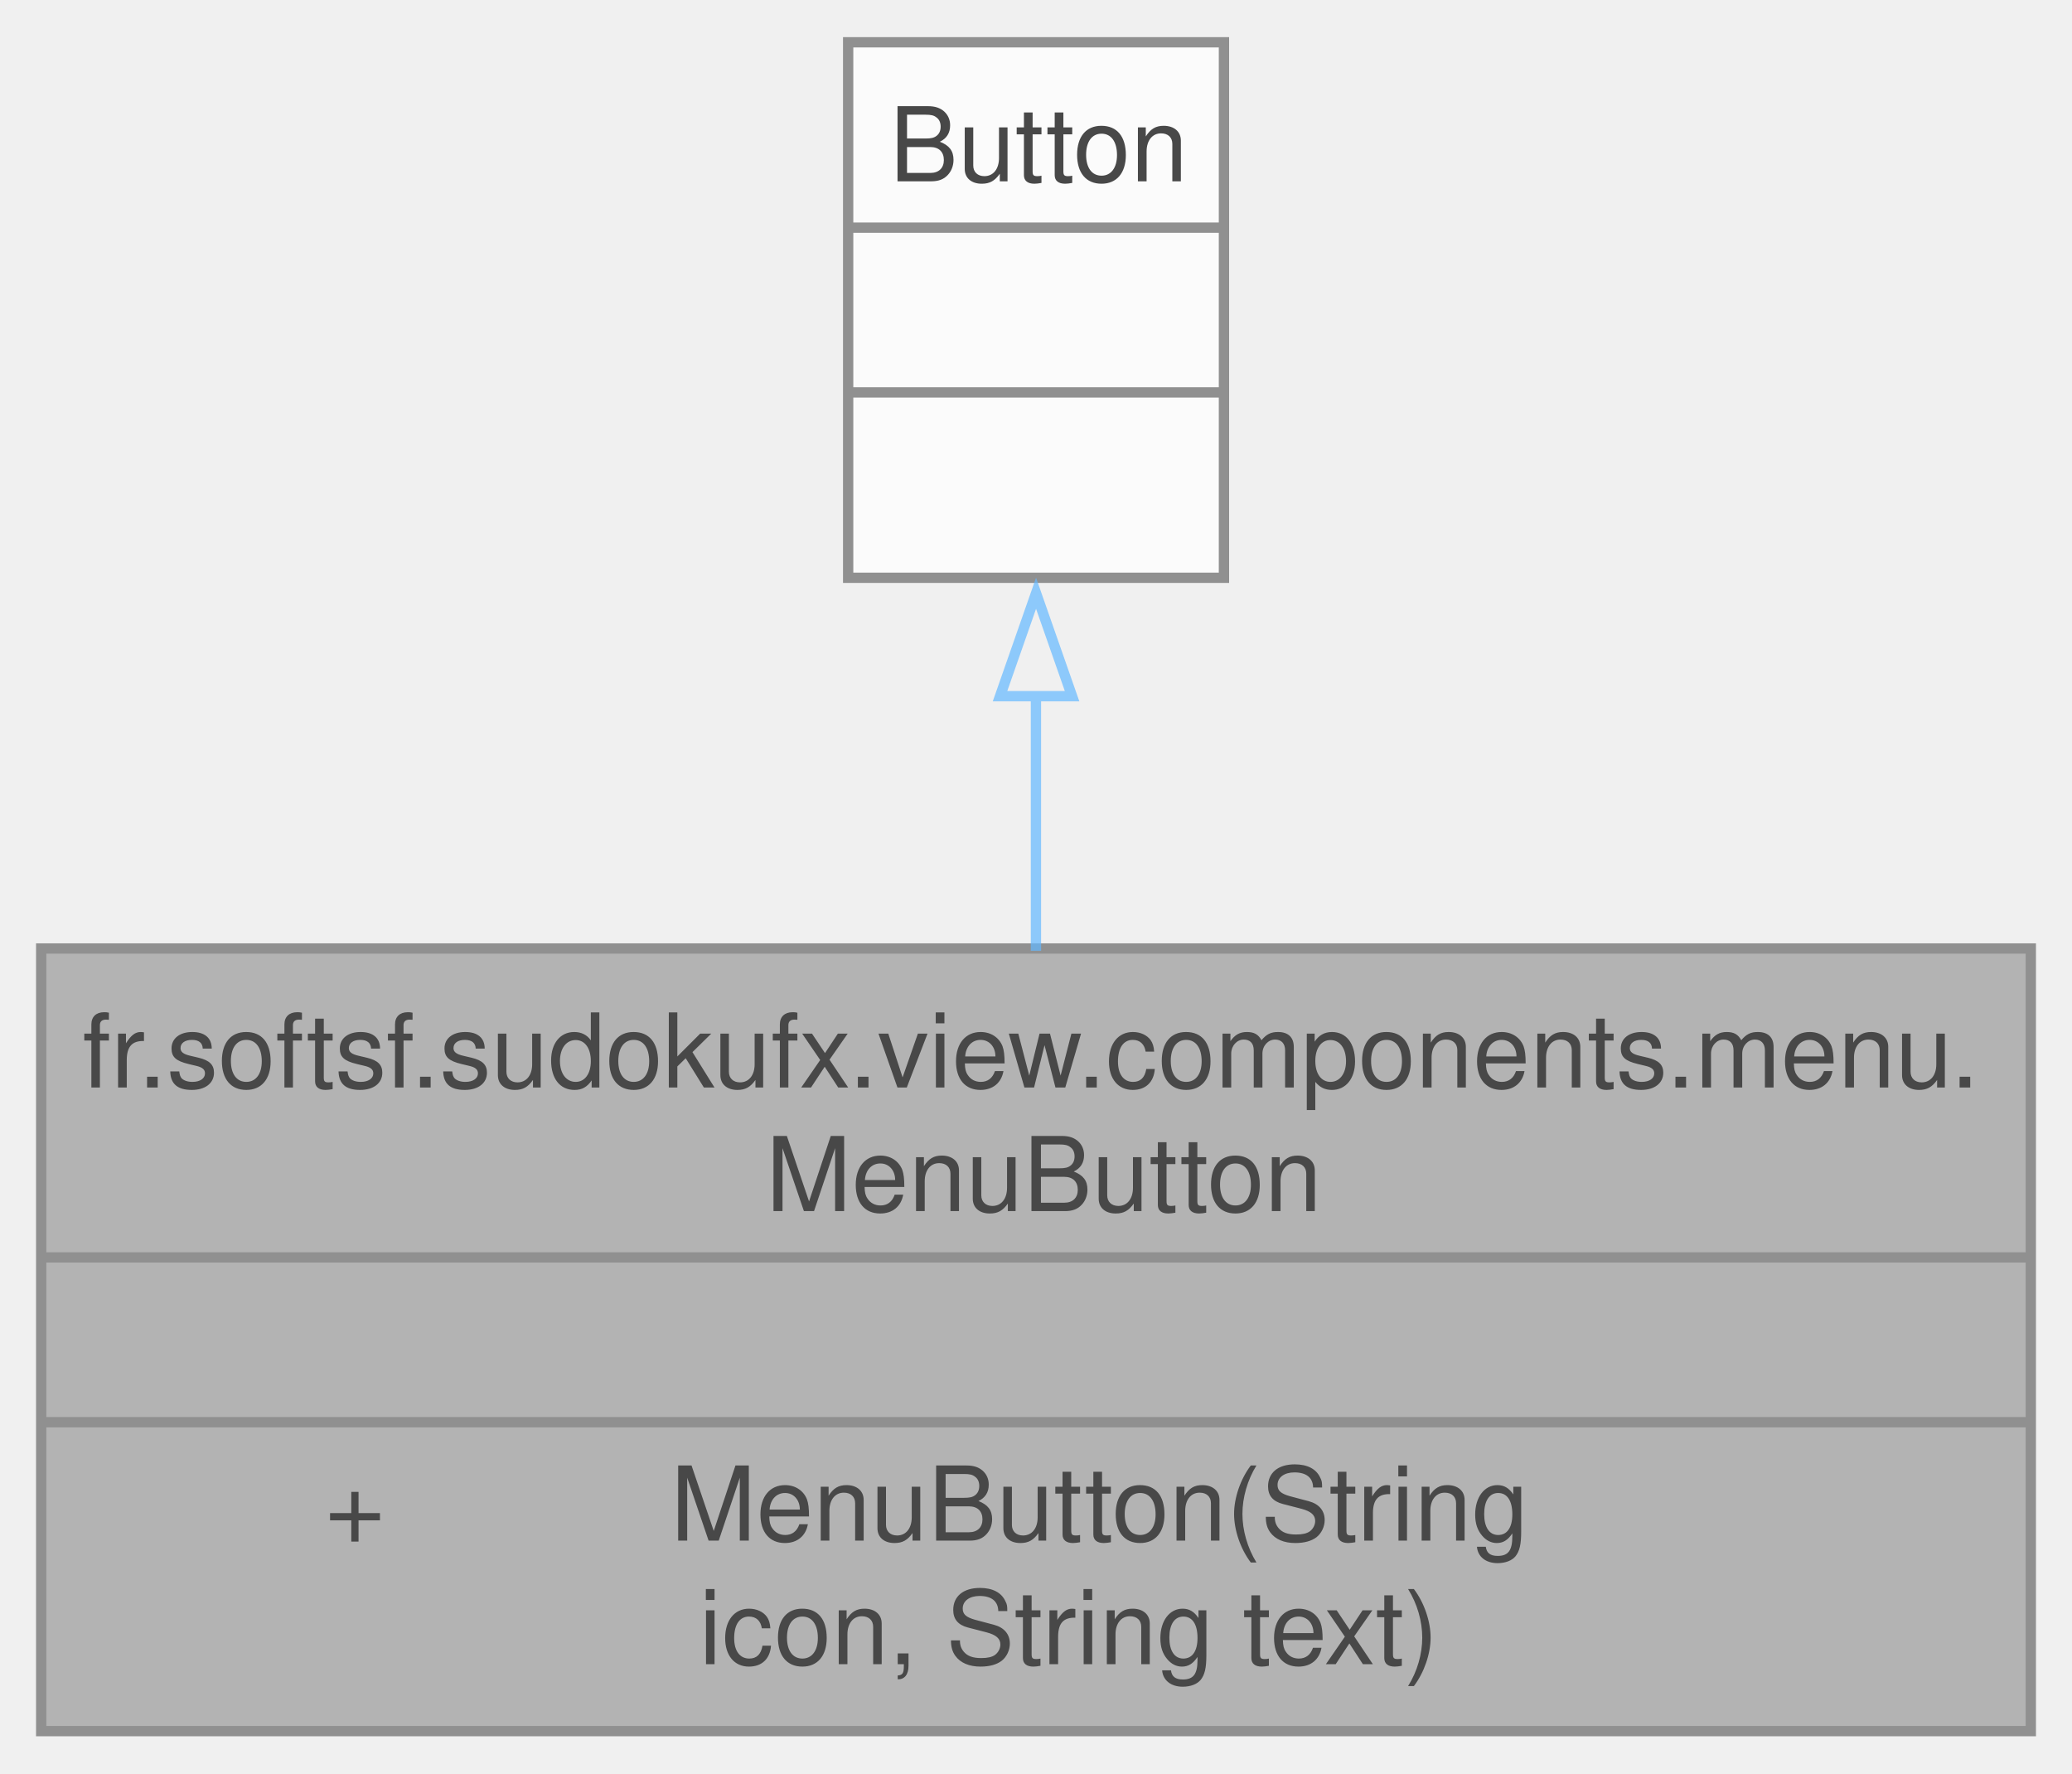
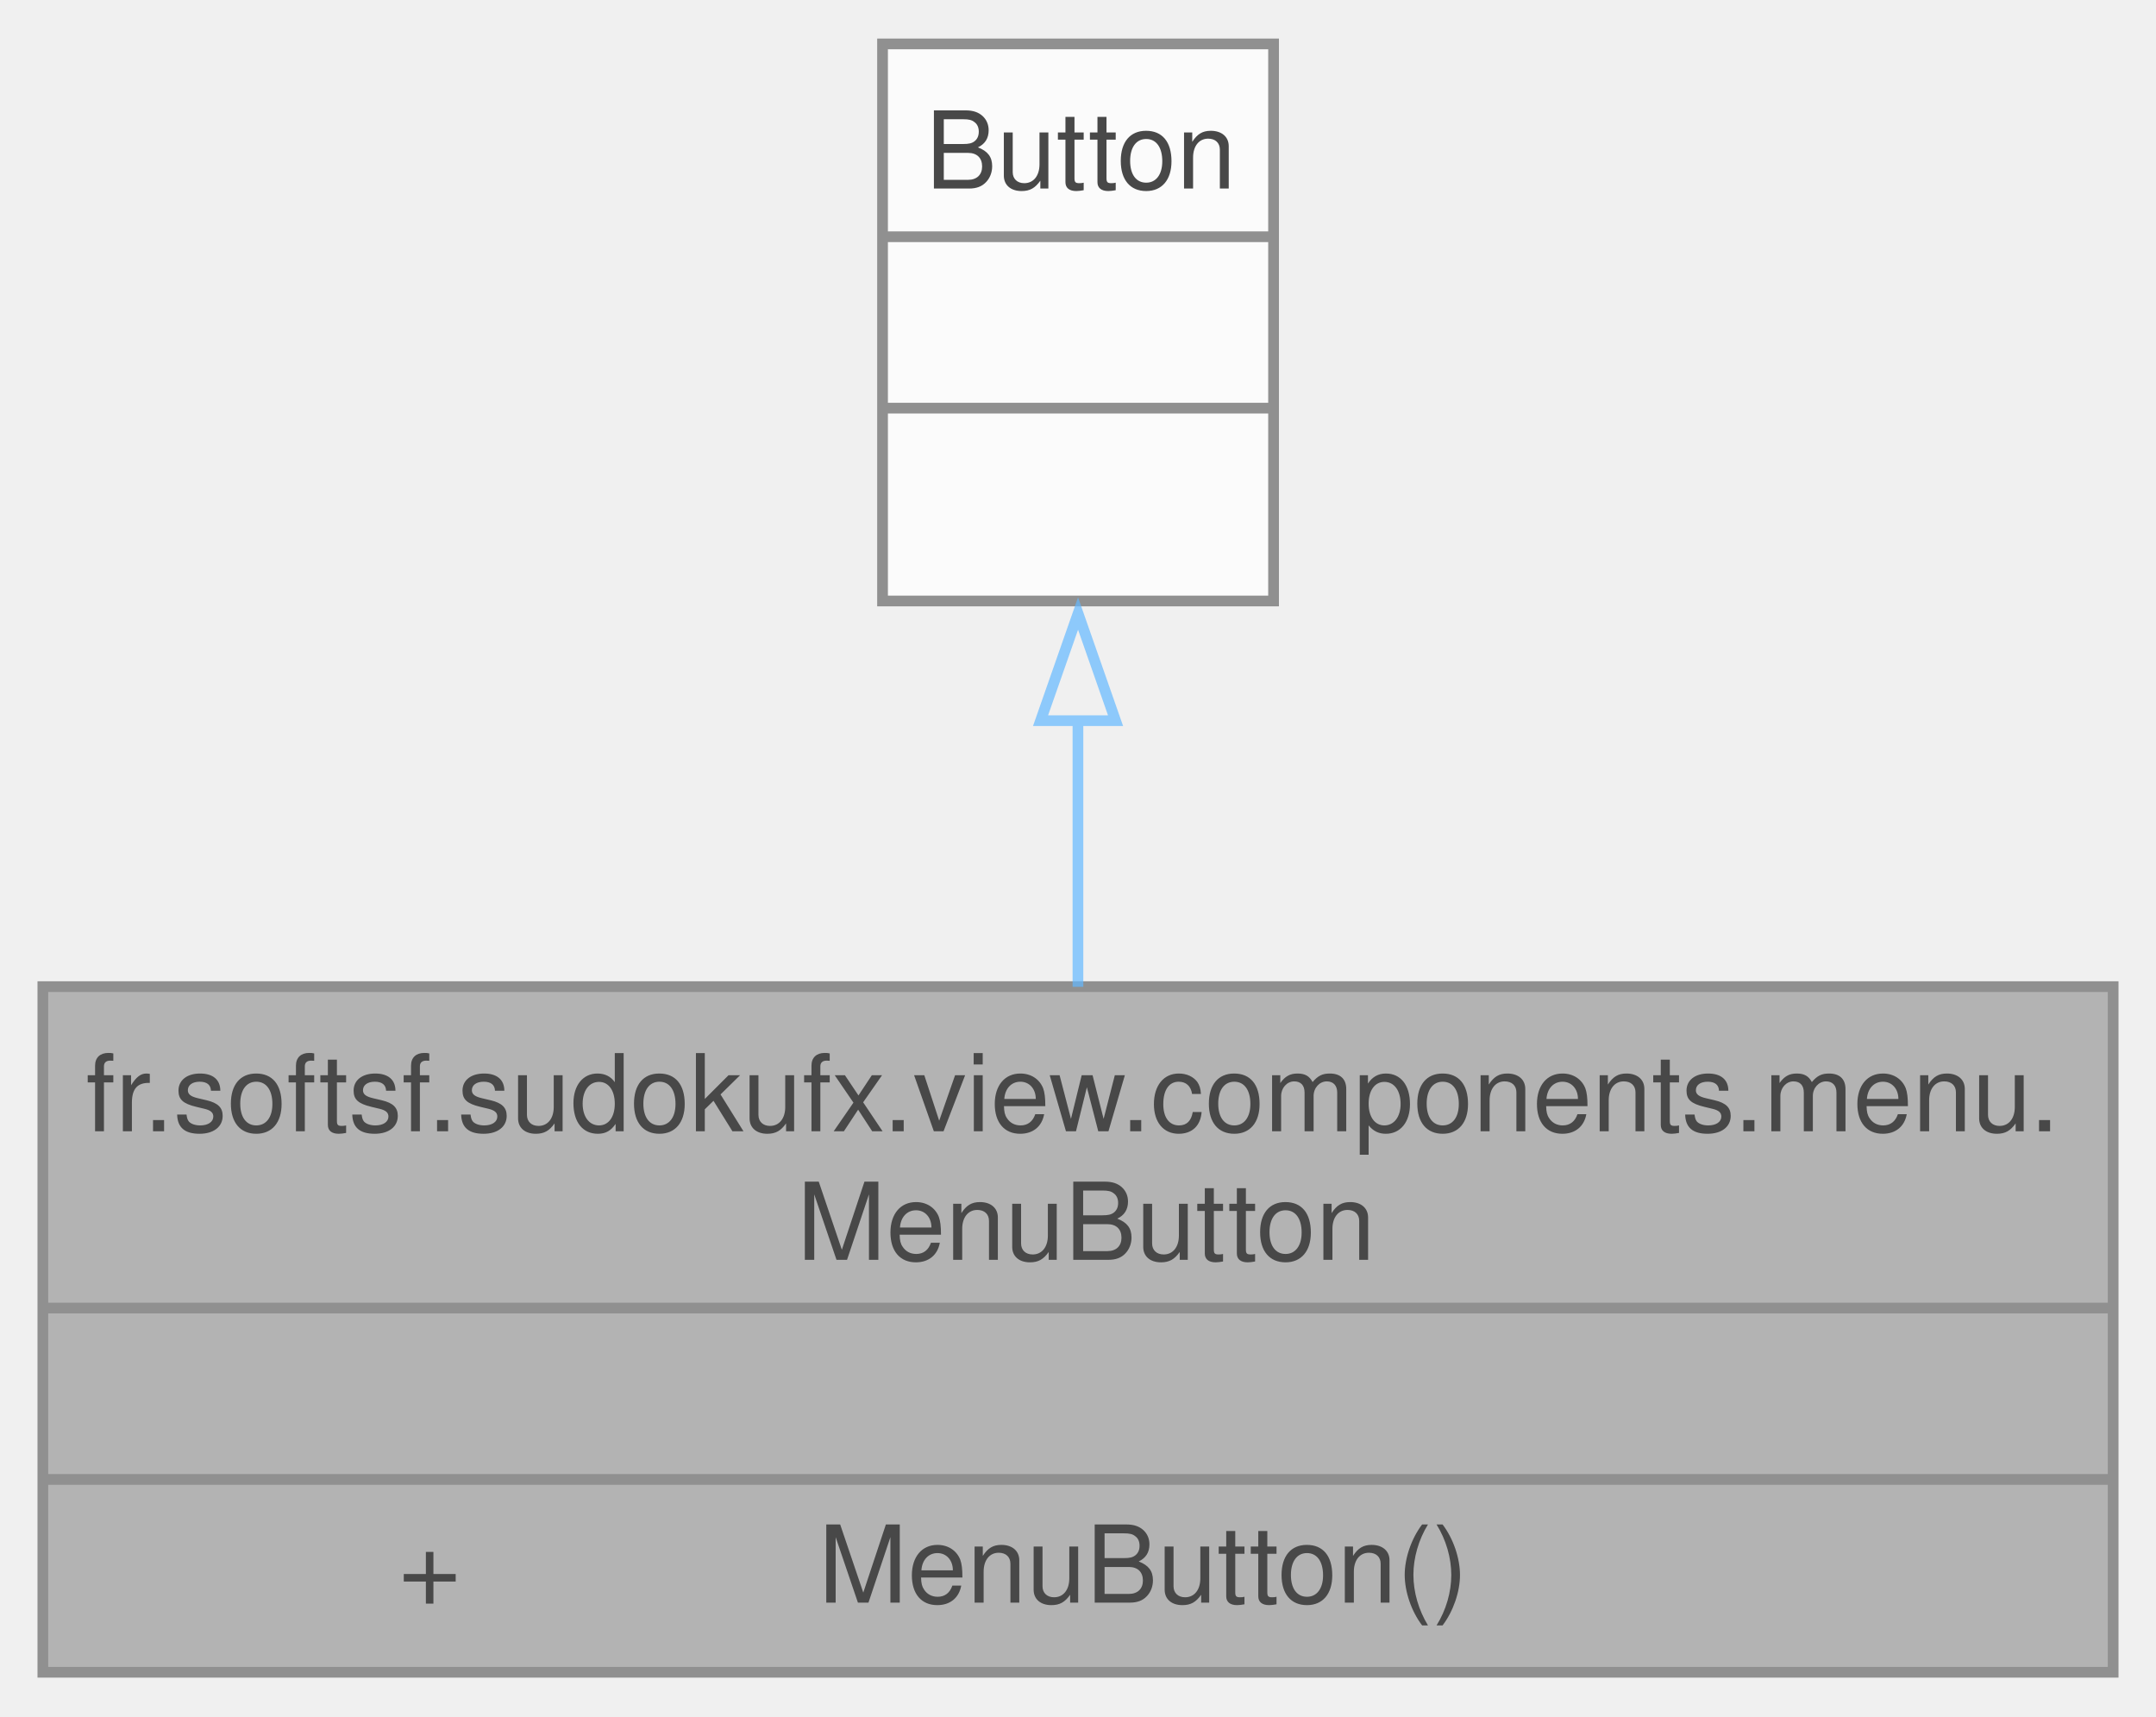
- <svg xmlns="http://www.w3.org/2000/svg" xmlns:xlink="http://www.w3.org/1999/xlink" width="201pt" height="172pt" viewBox="0.00 0.00 201.25 172.00">
+ <svg xmlns="http://www.w3.org/2000/svg" xmlns:xlink="http://www.w3.org/1999/xlink" width="201pt" height="160pt" viewBox="0.00 0.00 201.25 160.00">
  <svg id="main" version="1.1" xml:space="preserve">
    <style type="text/css">
.node, .edge {opacity: 0.7;}
.node.selected, .edge.selected {opacity: 1;}
.edge:hover path { stroke: red; }
.edge:hover polygon { stroke: red; fill: red; }
</style>
    <svg id="graph" class="graph">
-       <g id="graph0" class="graph" transform="scale(1 1) rotate(0) translate(4 168)">
+       <g id="graph0" class="graph" transform="scale(1 1) rotate(0) translate(4 156)">
        <g id="Node000001" class="node">
          <g id="a_Node000001">
-             <a xlink:title="A customizable menu button with a Material icon and text.">
-               <polygon fill="#999999" stroke="none" points="193.25,-76 0,-76 0,0 193.25,0 193.25,-76" />
-               <text text-anchor="start" x="4" y="-62.5" font-family="Helvetica,sans-Serif" font-size="10.00">fr.softsf.sudokufx.view.components.menu.</text>
-               <text text-anchor="start" x="70.38" y="-50.5" font-family="Helvetica,sans-Serif" font-size="10.00">MenuButton</text>
-               <text text-anchor="start" x="95.12" y="-34.5" font-family="Helvetica,sans-Serif" font-size="10.00"> </text>
-               <text text-anchor="start" x="27.56" y="-18.5" font-family="Helvetica,sans-Serif" font-size="10.00">+</text>
-               <text text-anchor="start" x="61.12" y="-18.5" font-family="Helvetica,sans-Serif" font-size="10.00">MenuButton(String</text>
-               <text text-anchor="start" x="61.12" y="-6.5" font-family="Helvetica,sans-Serif" font-size="10.00"> icon, String text)</text>
-               <polygon fill="#666666" stroke="#666666" points="0,-46 0,-46 193.25,-46 193.25,-46 0,-46" />
-               <polygon fill="#666666" stroke="#666666" points="0,-30 0,-30 193.25,-30 193.25,-30 0,-30" />
-               <polygon fill="none" stroke="#666666" points="0,0 0,-76 193.25,-76 193.25,0 0,0" />
+             <a xlink:title="A common menu button with Material icons and text.">
+               <polygon fill="#999999" stroke="none" points="193.25,-64 0,-64 0,0 193.25,0 193.25,-64" />
+               <text text-anchor="start" x="4" y="-50.5" font-family="Helvetica,sans-Serif" font-size="10.00">fr.softsf.sudokufx.view.components.menu.</text>
+               <text text-anchor="start" x="70.38" y="-38.5" font-family="Helvetica,sans-Serif" font-size="10.00">MenuButton</text>
+               <text text-anchor="start" x="95.12" y="-22.5" font-family="Helvetica,sans-Serif" font-size="10.00"> </text>
+               <text text-anchor="start" x="33.19" y="-6.5" font-family="Helvetica,sans-Serif" font-size="10.00">+</text>
+               <text text-anchor="start" x="72.38" y="-6.5" font-family="Helvetica,sans-Serif" font-size="10.00">MenuButton()</text>
+               <polygon fill="#666666" stroke="#666666" points="0,-34 0,-34 193.25,-34 193.25,-34 0,-34" />
+               <polygon fill="#666666" stroke="#666666" points="0,-18 0,-18 193.25,-18 193.25,-18 0,-18" />
+               <polygon fill="none" stroke="#666666" points="0,0 0,-64 193.25,-64 193.25,0 0,0" />
            </a>
          </g>
        </g>
        <g id="Node000002" class="node">
          <g id="a_Node000002">
            <a xlink:title=" ">
-               <polygon fill="white" stroke="none" points="114.88,-164 78.38,-164 78.38,-112 114.88,-112 114.88,-164" />
-               <text text-anchor="start" x="82.38" y="-150.5" font-family="Helvetica,sans-Serif" font-size="10.00">Button</text>
-               <text text-anchor="start" x="95.12" y="-134.5" font-family="Helvetica,sans-Serif" font-size="10.00"> </text>
-               <text text-anchor="start" x="95.12" y="-118.5" font-family="Helvetica,sans-Serif" font-size="10.00"> </text>
-               <polygon fill="#666666" stroke="#666666" points="78.38,-146 78.38,-146 114.88,-146 114.88,-146 78.38,-146" />
-               <polygon fill="#666666" stroke="#666666" points="78.38,-130 78.38,-130 114.88,-130 114.88,-130 78.38,-130" />
-               <polygon fill="none" stroke="#666666" points="78.38,-112 78.38,-164 114.88,-164 114.88,-112 78.38,-112" />
+               <polygon fill="white" stroke="none" points="114.88,-152 78.38,-152 78.38,-100 114.88,-100 114.88,-152" />
+               <text text-anchor="start" x="82.38" y="-138.5" font-family="Helvetica,sans-Serif" font-size="10.00">Button</text>
+               <text text-anchor="start" x="95.12" y="-122.5" font-family="Helvetica,sans-Serif" font-size="10.00"> </text>
+               <text text-anchor="start" x="95.12" y="-106.5" font-family="Helvetica,sans-Serif" font-size="10.00"> </text>
+               <polygon fill="#666666" stroke="#666666" points="78.38,-134 78.38,-134 114.88,-134 114.88,-134 78.38,-134" />
+               <polygon fill="#666666" stroke="#666666" points="78.38,-118 78.38,-118 114.88,-118 114.88,-118 78.38,-118" />
+               <polygon fill="none" stroke="#666666" points="78.38,-100 78.38,-152 114.88,-152 114.88,-100 78.38,-100" />
            </a>
          </g>
        </g>
        <g id="edge1_Node000001_Node000002" class="edge">
          <g id="a_edge1_Node000001_Node000002">
            <a xlink:title=" ">
-               <path fill="none" stroke="#63b8ff" d="M96.62,-100.61C96.62,-92.5 96.62,-83.9 96.62,-75.78" />
-               <polygon fill="none" stroke="#63b8ff" points="93.13,-100.5 96.63,-110.5 100.13,-100.5 93.13,-100.5" />
+               <path fill="none" stroke="#63b8ff" d="M96.62,-89.06C96.62,-80.78 96.62,-72.04 96.62,-63.98" />
+               <polygon fill="none" stroke="#63b8ff" points="93.13,-88.83 96.63,-98.83 100.13,-88.83 93.13,-88.83" />
            </a>
          </g>
        </g>
      </g>
    </svg>
  </svg>
  <style type="text/css">

[data-mouse-over-selected='false'] { opacity: 0.7; }
[data-mouse-over-selected='true']  { opacity: 1.0; }

</style>
</svg>
